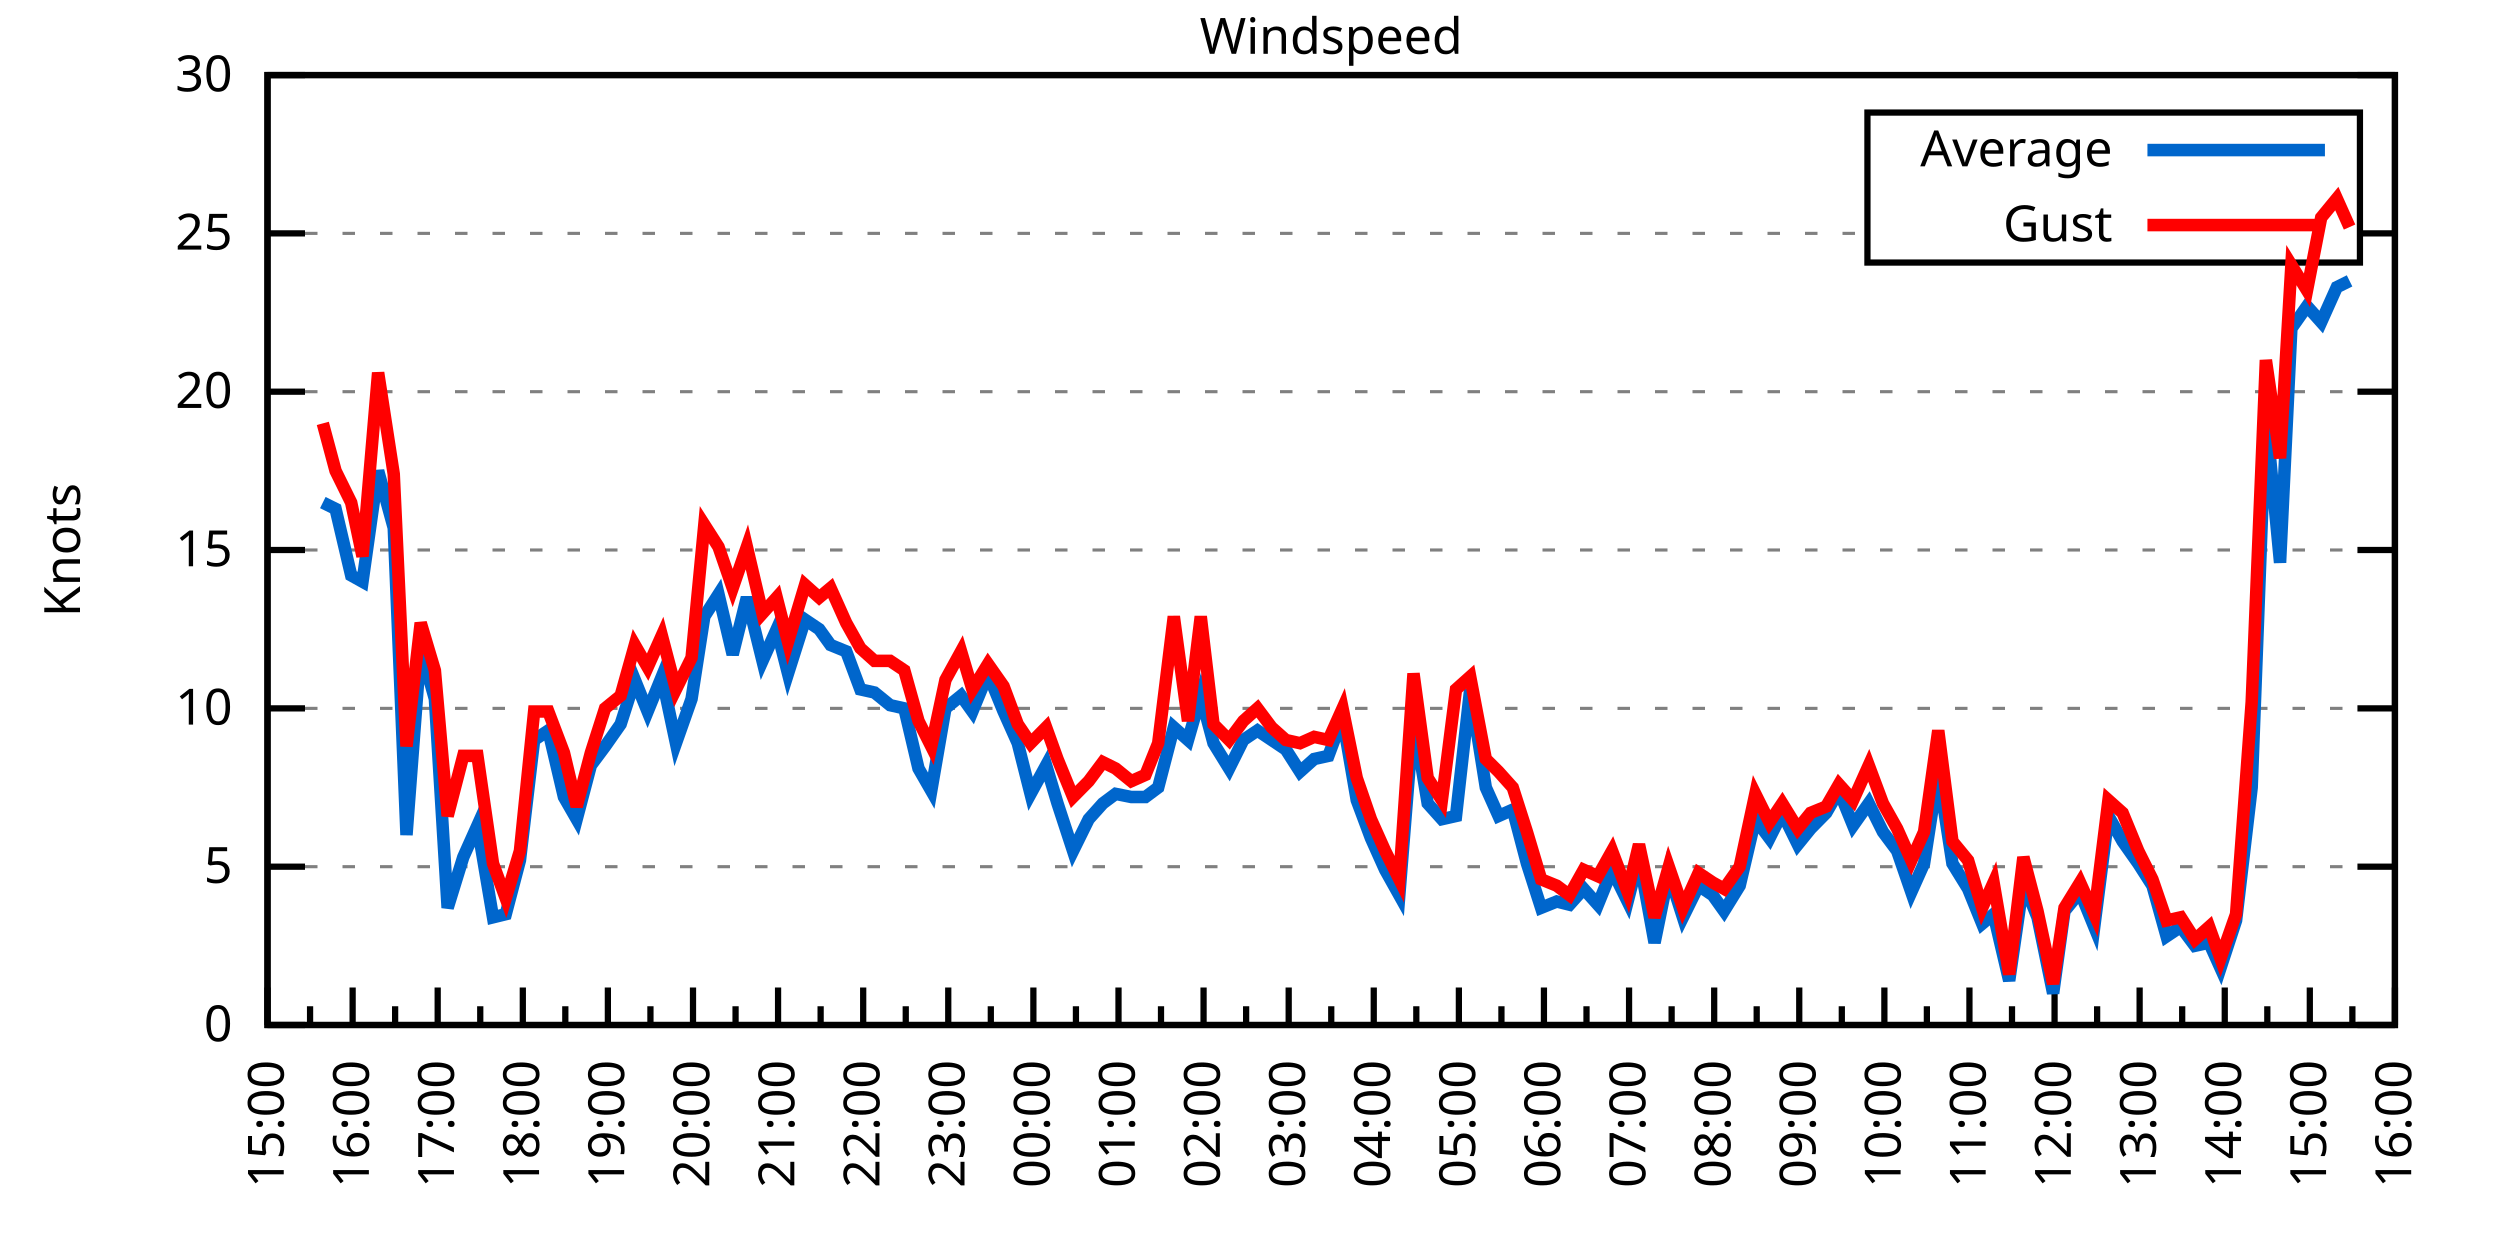
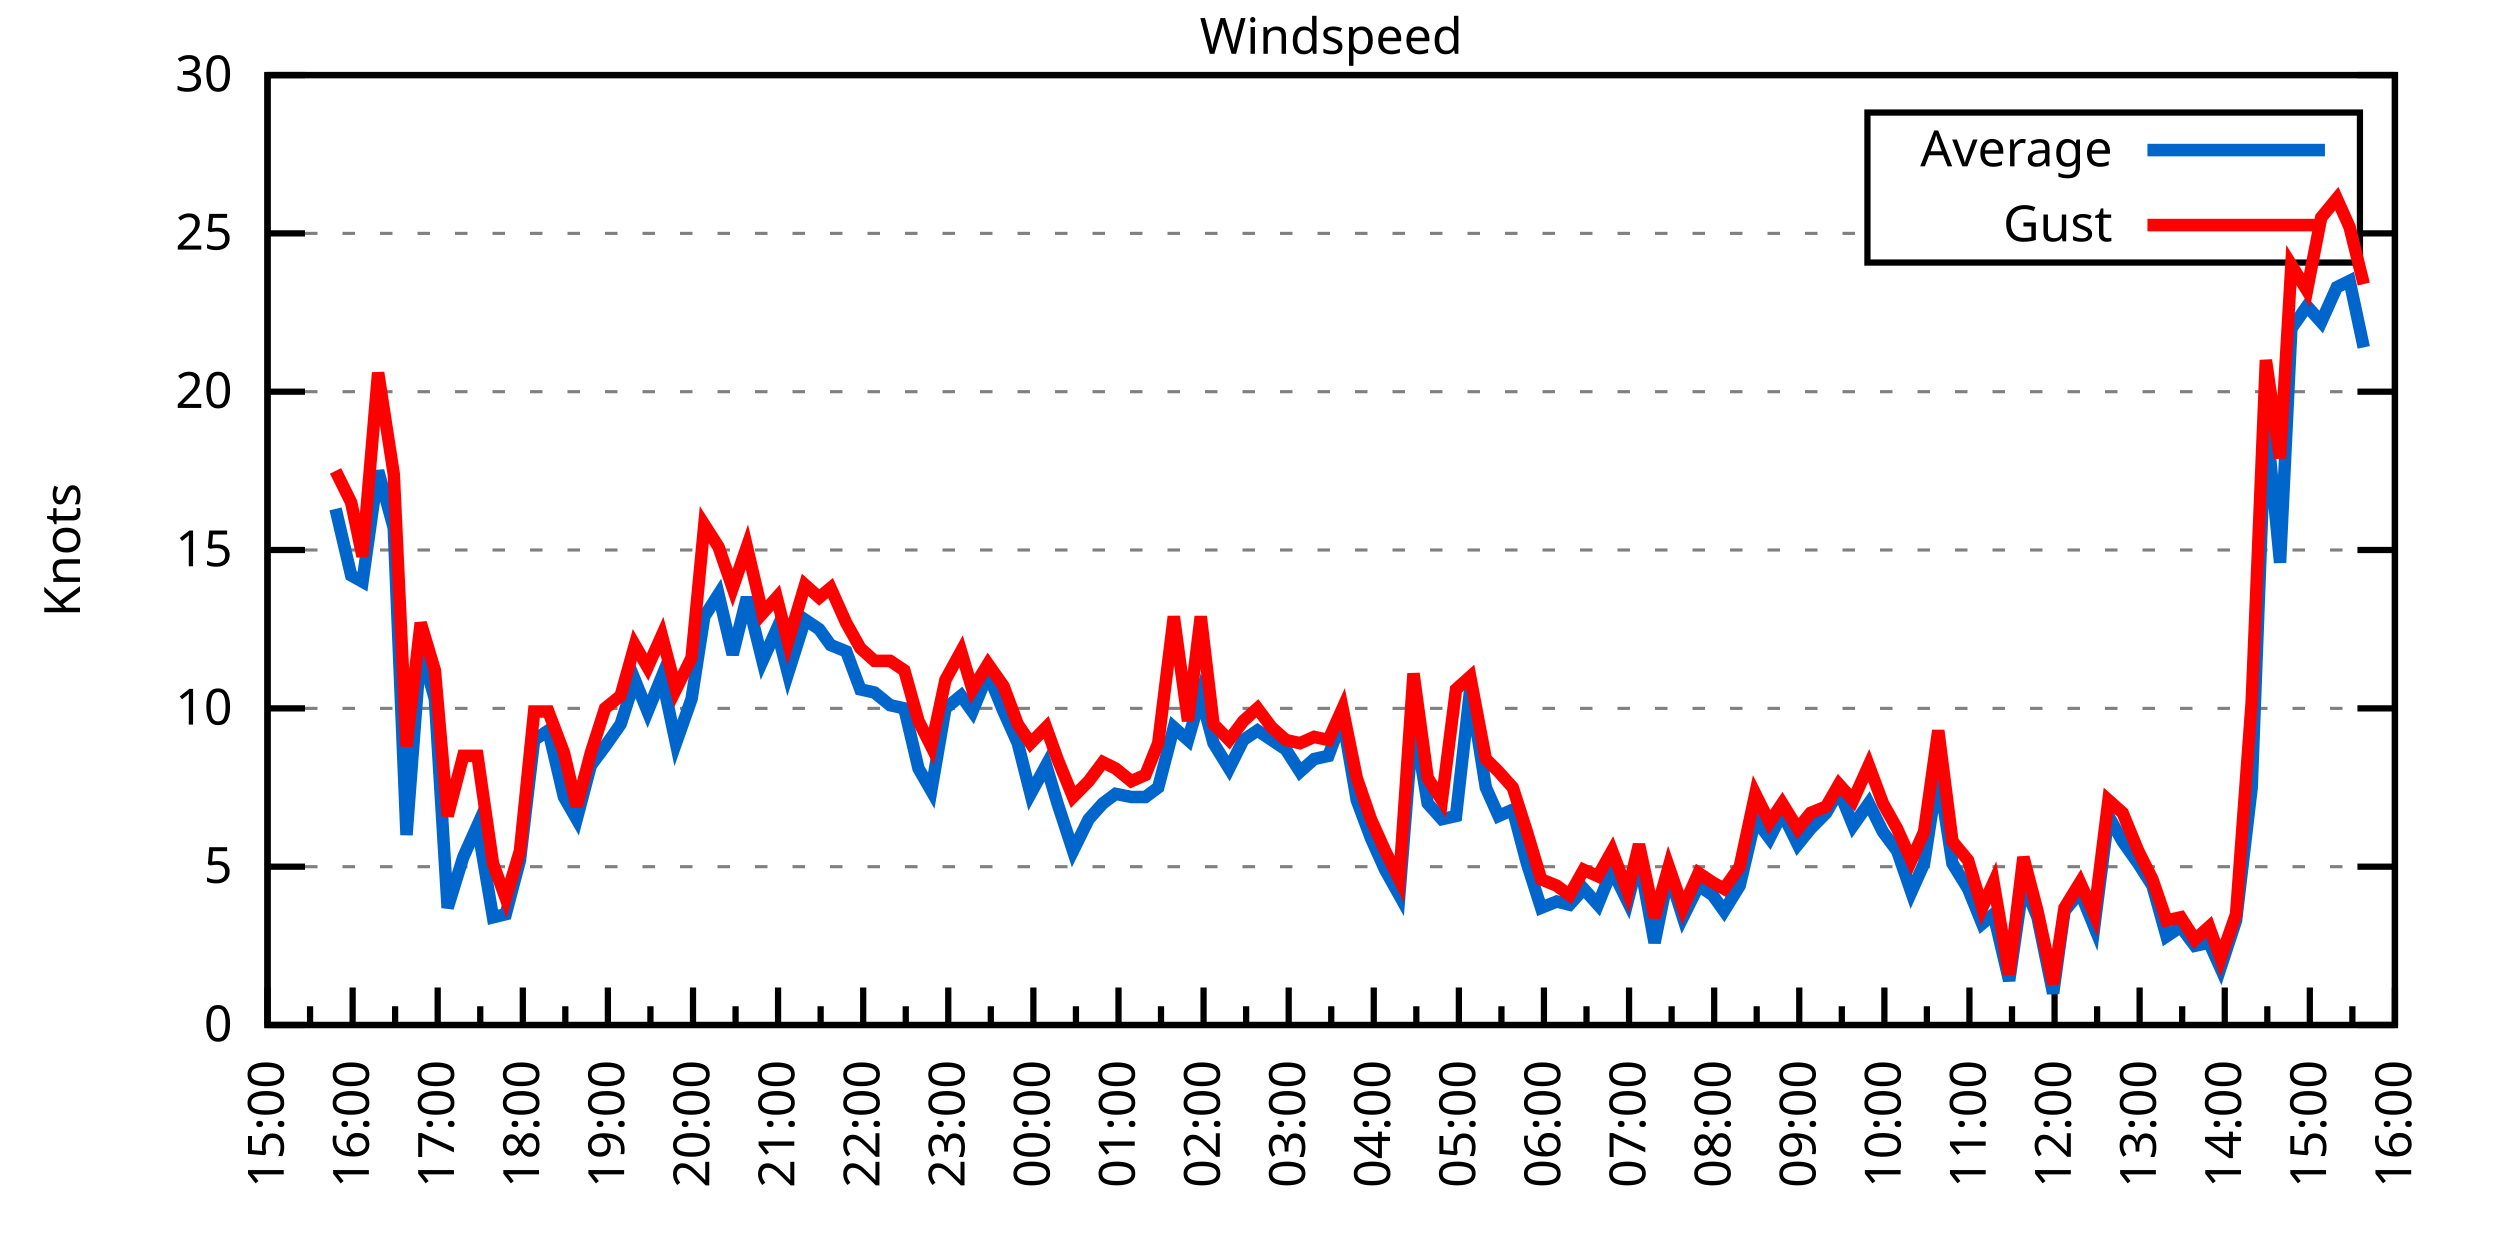
<svg xmlns="http://www.w3.org/2000/svg" xmlns:xlink="http://www.w3.org/1999/xlink" width="400" height="200" viewBox="0 0 400 200">
  <g id="gnuplot_canvas">
    <rect x="0" y="0" width="400" height="200" fill="none" />
    <defs>
      <circle id="gpDot" r="0.5" stroke-width="0.5" stroke="currentColor" />
      <path id="gpPt0" stroke-width="0.333" stroke="currentColor" d="M-1,0 h2 M0,-1 v2" />
      <path id="gpPt1" stroke-width="0.333" stroke="currentColor" d="M-1,-1 L1,1 M1,-1 L-1,1" />
      <path id="gpPt2" stroke-width="0.333" stroke="currentColor" d="M-1,0 L1,0 M0,-1 L0,1 M-1,-1 L1,1 M-1,1 L1,-1" />
      <rect id="gpPt3" stroke-width="0.333" stroke="currentColor" x="-1" y="-1" width="2" height="2" />
      <rect id="gpPt4" stroke-width="0.333" stroke="currentColor" fill="currentColor" x="-1" y="-1" width="2" height="2" />
      <circle id="gpPt5" stroke-width="0.333" stroke="currentColor" cx="0" cy="0" r="1" />
      <use xlink:href="#gpPt5" id="gpPt6" fill="currentColor" stroke="none" />
      <path id="gpPt7" stroke-width="0.333" stroke="currentColor" d="M0,-1.33 L-1.33,0.67 L1.33,0.67 z" />
      <use xlink:href="#gpPt7" id="gpPt8" fill="currentColor" stroke="none" />
      <use xlink:href="#gpPt7" id="gpPt9" stroke="currentColor" transform="rotate(180)" />
      <use xlink:href="#gpPt9" id="gpPt10" fill="currentColor" stroke="none" />
      <use xlink:href="#gpPt3" id="gpPt11" stroke="currentColor" transform="rotate(45)" />
      <use xlink:href="#gpPt11" id="gpPt12" fill="currentColor" stroke="none" />
      <path id="gpPt13" stroke-width="0.333" stroke="currentColor" d="M0,1.330 L1.265,0.411 L0.782,-1.067 L-0.782,-1.076 L-1.265,0.411 z" />
      <use xlink:href="#gpPt13" id="gpPt14" fill="currentColor" stroke="none" />
      <filter id="textbox" filterUnits="objectBoundingBox" x="0" y="0" height="1" width="1">
        <feFlood flood-color="white" flood-opacity="1" result="bgnd" />
        <feComposite in="SourceGraphic" in2="bgnd" operator="atop" />
      </filter>
      <filter id="greybox" filterUnits="objectBoundingBox" x="0" y="0" height="1" width="1">
        <feFlood flood-color="lightgrey" flood-opacity="1" result="grey" />
        <feComposite in="SourceGraphic" in2="grey" operator="atop" />
      </filter>
    </defs>
    <g fill="none" color="white" stroke="currentColor" stroke-width="1.00" stroke-linecap="butt" stroke-linejoin="miter">
</g>
    <g fill="none" color="black" stroke="currentColor" stroke-width="1.00" stroke-linecap="butt" stroke-linejoin="miter">
      <g stroke="none" shape-rendering="crispEdges">
        <polygon fill="rgb(255, 255, 255)" points="42.80,164.00 383.18,164.00 383.18,12.02 42.80,12.02 " />
      </g>
    </g>
    <g fill="none" color="black" stroke="currentColor" stroke-width="1.00" stroke-linecap="butt" stroke-linejoin="miter">
</g>
    <g fill="none" color="black" stroke="black" stroke-width="0.50" stroke-linecap="butt" stroke-linejoin="miter">
</g>
    <g fill="none" color="gray" stroke="currentColor" stroke-width="0.50" stroke-linecap="butt" stroke-linejoin="miter">
      <path stroke="gray" stroke-dasharray="2,4" class="gridline" d="M42.80,164.00 L383.19,164.00  " />
    </g>
    <g fill="none" color="gray" stroke="gray" stroke-width="1.00" stroke-linecap="butt" stroke-linejoin="miter">
</g>
    <g fill="none" color="black" stroke="currentColor" stroke-width="1.00" stroke-linecap="butt" stroke-linejoin="miter">
      <path stroke="black" d="M42.80,164.00 L48.80,164.00 M383.19,164.00 L377.19,164.00  " />
      <g transform="translate(37.20,166.60)" stroke="none" fill="black" font-family="Sans" font-size="8.00" text-anchor="end">
        <text>
          <tspan font-family="Sans"> 0</tspan>
        </text>
      </g>
    </g>
    <g fill="none" color="black" stroke="currentColor" stroke-width="1.00" stroke-linecap="butt" stroke-linejoin="miter">
</g>
    <g fill="none" color="black" stroke="black" stroke-width="0.50" stroke-linecap="butt" stroke-linejoin="miter">
</g>
    <g fill="none" color="gray" stroke="currentColor" stroke-width="0.50" stroke-linecap="butt" stroke-linejoin="miter">
      <path stroke="gray" stroke-dasharray="2,4" class="gridline" d="M42.80,138.67 L383.19,138.67  " />
    </g>
    <g fill="none" color="gray" stroke="gray" stroke-width="1.00" stroke-linecap="butt" stroke-linejoin="miter">
</g>
    <g fill="none" color="black" stroke="currentColor" stroke-width="1.00" stroke-linecap="butt" stroke-linejoin="miter">
      <path stroke="black" d="M42.80,138.67 L48.80,138.67 M383.19,138.67 L377.19,138.67  " />
      <g transform="translate(37.20,141.27)" stroke="none" fill="black" font-family="Sans" font-size="8.00" text-anchor="end">
        <text>
          <tspan font-family="Sans"> 5</tspan>
        </text>
      </g>
    </g>
    <g fill="none" color="black" stroke="currentColor" stroke-width="1.00" stroke-linecap="butt" stroke-linejoin="miter">
</g>
    <g fill="none" color="black" stroke="black" stroke-width="0.50" stroke-linecap="butt" stroke-linejoin="miter">
</g>
    <g fill="none" color="gray" stroke="currentColor" stroke-width="0.50" stroke-linecap="butt" stroke-linejoin="miter">
      <path stroke="gray" stroke-dasharray="2,4" class="gridline" d="M42.80,113.34 L383.19,113.34  " />
    </g>
    <g fill="none" color="gray" stroke="gray" stroke-width="1.00" stroke-linecap="butt" stroke-linejoin="miter">
</g>
    <g fill="none" color="black" stroke="currentColor" stroke-width="1.00" stroke-linecap="butt" stroke-linejoin="miter">
      <path stroke="black" d="M42.80,113.34 L48.80,113.34 M383.19,113.34 L377.19,113.34  " />
      <g transform="translate(37.20,115.94)" stroke="none" fill="black" font-family="Sans" font-size="8.00" text-anchor="end">
        <text>
          <tspan font-family="Sans"> 10</tspan>
        </text>
      </g>
    </g>
    <g fill="none" color="black" stroke="currentColor" stroke-width="1.00" stroke-linecap="butt" stroke-linejoin="miter">
</g>
    <g fill="none" color="black" stroke="black" stroke-width="0.50" stroke-linecap="butt" stroke-linejoin="miter">
</g>
    <g fill="none" color="gray" stroke="currentColor" stroke-width="0.50" stroke-linecap="butt" stroke-linejoin="miter">
      <path stroke="gray" stroke-dasharray="2,4" class="gridline" d="M42.80,88.00 L383.19,88.00  " />
    </g>
    <g fill="none" color="gray" stroke="gray" stroke-width="1.00" stroke-linecap="butt" stroke-linejoin="miter">
</g>
    <g fill="none" color="black" stroke="currentColor" stroke-width="1.00" stroke-linecap="butt" stroke-linejoin="miter">
      <path stroke="black" d="M42.80,88.00 L48.80,88.00 M383.19,88.00 L377.19,88.00  " />
      <g transform="translate(37.20,90.60)" stroke="none" fill="black" font-family="Sans" font-size="8.00" text-anchor="end">
        <text>
          <tspan font-family="Sans"> 15</tspan>
        </text>
      </g>
    </g>
    <g fill="none" color="black" stroke="currentColor" stroke-width="1.00" stroke-linecap="butt" stroke-linejoin="miter">
</g>
    <g fill="none" color="black" stroke="black" stroke-width="0.50" stroke-linecap="butt" stroke-linejoin="miter">
</g>
    <g fill="none" color="gray" stroke="currentColor" stroke-width="0.50" stroke-linecap="butt" stroke-linejoin="miter">
      <path stroke="gray" stroke-dasharray="2,4" class="gridline" d="M42.80,62.67 L383.19,62.67  " />
    </g>
    <g fill="none" color="gray" stroke="gray" stroke-width="1.00" stroke-linecap="butt" stroke-linejoin="miter">
</g>
    <g fill="none" color="black" stroke="currentColor" stroke-width="1.00" stroke-linecap="butt" stroke-linejoin="miter">
      <path stroke="black" d="M42.80,62.67 L48.80,62.67 M383.19,62.67 L377.19,62.67  " />
      <g transform="translate(37.20,65.27)" stroke="none" fill="black" font-family="Sans" font-size="8.00" text-anchor="end">
        <text>
          <tspan font-family="Sans"> 20</tspan>
        </text>
      </g>
    </g>
    <g fill="none" color="black" stroke="currentColor" stroke-width="1.00" stroke-linecap="butt" stroke-linejoin="miter">
</g>
    <g fill="none" color="black" stroke="black" stroke-width="0.50" stroke-linecap="butt" stroke-linejoin="miter">
</g>
    <g fill="none" color="gray" stroke="currentColor" stroke-width="0.50" stroke-linecap="butt" stroke-linejoin="miter">
      <path stroke="gray" stroke-dasharray="2,4" class="gridline" d="M42.80,37.34 L298.79,37.34 M377.59,37.34 L383.19,37.34  " />
    </g>
    <g fill="none" color="gray" stroke="gray" stroke-width="1.00" stroke-linecap="butt" stroke-linejoin="miter">
</g>
    <g fill="none" color="black" stroke="currentColor" stroke-width="1.00" stroke-linecap="butt" stroke-linejoin="miter">
      <path stroke="black" d="M42.80,37.34 L48.80,37.34 M383.19,37.34 L377.19,37.34  " />
      <g transform="translate(37.20,39.94)" stroke="none" fill="black" font-family="Sans" font-size="8.00" text-anchor="end">
        <text>
          <tspan font-family="Sans"> 25</tspan>
        </text>
      </g>
    </g>
    <g fill="none" color="black" stroke="currentColor" stroke-width="1.00" stroke-linecap="butt" stroke-linejoin="miter">
</g>
    <g fill="none" color="black" stroke="black" stroke-width="0.50" stroke-linecap="butt" stroke-linejoin="miter">
</g>
    <g fill="none" color="gray" stroke="currentColor" stroke-width="0.50" stroke-linecap="butt" stroke-linejoin="miter">
      <path stroke="gray" stroke-dasharray="2,4" class="gridline" d="M42.80,12.01 L383.19,12.01  " />
    </g>
    <g fill="none" color="gray" stroke="gray" stroke-width="1.00" stroke-linecap="butt" stroke-linejoin="miter">
</g>
    <g fill="none" color="black" stroke="currentColor" stroke-width="1.00" stroke-linecap="butt" stroke-linejoin="miter">
      <path stroke="black" d="M42.80,12.01 L48.80,12.01 M383.19,12.01 L377.19,12.01  " />
      <g transform="translate(37.20,14.61)" stroke="none" fill="black" font-family="Sans" font-size="8.00" text-anchor="end">
        <text>
          <tspan font-family="Sans"> 30</tspan>
        </text>
      </g>
    </g>
    <g fill="none" color="black" stroke="currentColor" stroke-width="1.00" stroke-linecap="butt" stroke-linejoin="miter">
      <path stroke="black" d="M42.80,164.00 L42.80,158.00  " />
      <g transform="translate(45.40,169.60) rotate(270)" stroke="none" fill="black" font-family="Sans" font-size="8.00" text-anchor="end">
        <text>
          <tspan font-family="Sans">15:00</tspan>
        </text>
      </g>
    </g>
    <g fill="none" color="black" stroke="currentColor" stroke-width="1.00" stroke-linecap="butt" stroke-linejoin="miter">
      <path stroke="black" d="M49.61,164.00 L49.61,161.00 M56.42,164.00 L56.42,158.00  " />
      <g transform="translate(59.02,169.60) rotate(270)" stroke="none" fill="black" font-family="Sans" font-size="8.00" text-anchor="end">
        <text>
          <tspan font-family="Sans">16:00</tspan>
        </text>
      </g>
    </g>
    <g fill="none" color="black" stroke="currentColor" stroke-width="1.00" stroke-linecap="butt" stroke-linejoin="miter">
      <path stroke="black" d="M63.22,164.00 L63.22,161.00 M70.03,164.00 L70.03,158.00  " />
      <g transform="translate(72.63,169.60) rotate(270)" stroke="none" fill="black" font-family="Sans" font-size="8.00" text-anchor="end">
        <text>
          <tspan font-family="Sans">17:00</tspan>
        </text>
      </g>
    </g>
    <g fill="none" color="black" stroke="currentColor" stroke-width="1.00" stroke-linecap="butt" stroke-linejoin="miter">
      <path stroke="black" d="M76.84,164.00 L76.84,161.00 M83.65,164.00 L83.65,158.00  " />
      <g transform="translate(86.25,169.60) rotate(270)" stroke="none" fill="black" font-family="Sans" font-size="8.00" text-anchor="end">
        <text>
          <tspan font-family="Sans">18:00</tspan>
        </text>
      </g>
    </g>
    <g fill="none" color="black" stroke="currentColor" stroke-width="1.00" stroke-linecap="butt" stroke-linejoin="miter">
      <path stroke="black" d="M90.45,164.00 L90.45,161.00 M97.26,164.00 L97.26,158.00  " />
      <g transform="translate(99.86,169.60) rotate(270)" stroke="none" fill="black" font-family="Sans" font-size="8.00" text-anchor="end">
        <text>
          <tspan font-family="Sans">19:00</tspan>
        </text>
      </g>
    </g>
    <g fill="none" color="black" stroke="currentColor" stroke-width="1.00" stroke-linecap="butt" stroke-linejoin="miter">
      <path stroke="black" d="M104.07,164.00 L104.07,161.00 M110.88,164.00 L110.88,158.00  " />
      <g transform="translate(113.48,169.60) rotate(270)" stroke="none" fill="black" font-family="Sans" font-size="8.00" text-anchor="end">
        <text>
          <tspan font-family="Sans">20:00</tspan>
        </text>
      </g>
    </g>
    <g fill="none" color="black" stroke="currentColor" stroke-width="1.00" stroke-linecap="butt" stroke-linejoin="miter">
      <path stroke="black" d="M117.69,164.00 L117.69,161.00 M124.49,164.00 L124.49,158.00  " />
      <g transform="translate(127.09,169.60) rotate(270)" stroke="none" fill="black" font-family="Sans" font-size="8.00" text-anchor="end">
        <text>
          <tspan font-family="Sans">21:00</tspan>
        </text>
      </g>
    </g>
    <g fill="none" color="black" stroke="currentColor" stroke-width="1.00" stroke-linecap="butt" stroke-linejoin="miter">
      <path stroke="black" d="M131.30,164.00 L131.30,161.00 M138.11,164.00 L138.11,158.00  " />
      <g transform="translate(140.71,169.60) rotate(270)" stroke="none" fill="black" font-family="Sans" font-size="8.00" text-anchor="end">
        <text>
          <tspan font-family="Sans">22:00</tspan>
        </text>
      </g>
    </g>
    <g fill="none" color="black" stroke="currentColor" stroke-width="1.00" stroke-linecap="butt" stroke-linejoin="miter">
      <path stroke="black" d="M144.92,164.00 L144.92,161.00 M151.72,164.00 L151.72,158.00  " />
      <g transform="translate(154.32,169.60) rotate(270)" stroke="none" fill="black" font-family="Sans" font-size="8.00" text-anchor="end">
        <text>
          <tspan font-family="Sans">23:00</tspan>
        </text>
      </g>
    </g>
    <g fill="none" color="black" stroke="currentColor" stroke-width="1.00" stroke-linecap="butt" stroke-linejoin="miter">
      <path stroke="black" d="M158.53,164.00 L158.53,161.00 M165.34,164.00 L165.34,158.00  " />
      <g transform="translate(167.94,169.60) rotate(270)" stroke="none" fill="black" font-family="Sans" font-size="8.00" text-anchor="end">
        <text>
          <tspan font-family="Sans">00:00</tspan>
        </text>
      </g>
    </g>
    <g fill="none" color="black" stroke="currentColor" stroke-width="1.00" stroke-linecap="butt" stroke-linejoin="miter">
      <path stroke="black" d="M172.15,164.00 L172.15,161.00 M178.96,164.00 L178.96,158.00  " />
      <g transform="translate(181.56,169.60) rotate(270)" stroke="none" fill="black" font-family="Sans" font-size="8.00" text-anchor="end">
        <text>
          <tspan font-family="Sans">01:00</tspan>
        </text>
      </g>
    </g>
    <g fill="none" color="black" stroke="currentColor" stroke-width="1.00" stroke-linecap="butt" stroke-linejoin="miter">
      <path stroke="black" d="M185.76,164.00 L185.76,161.00 M192.57,164.00 L192.57,158.00  " />
      <g transform="translate(195.17,169.60) rotate(270)" stroke="none" fill="black" font-family="Sans" font-size="8.00" text-anchor="end">
        <text>
          <tspan font-family="Sans">02:00</tspan>
        </text>
      </g>
    </g>
    <g fill="none" color="black" stroke="currentColor" stroke-width="1.00" stroke-linecap="butt" stroke-linejoin="miter">
      <path stroke="black" d="M199.38,164.00 L199.38,161.00 M206.19,164.00 L206.19,158.00  " />
      <g transform="translate(208.79,169.60) rotate(270)" stroke="none" fill="black" font-family="Sans" font-size="8.00" text-anchor="end">
        <text>
          <tspan font-family="Sans">03:00</tspan>
        </text>
      </g>
    </g>
    <g fill="none" color="black" stroke="currentColor" stroke-width="1.00" stroke-linecap="butt" stroke-linejoin="miter">
      <path stroke="black" d="M213.00,164.00 L213.00,161.00 M219.80,164.00 L219.80,158.00  " />
      <g transform="translate(222.40,169.60) rotate(270)" stroke="none" fill="black" font-family="Sans" font-size="8.00" text-anchor="end">
        <text>
          <tspan font-family="Sans">04:00</tspan>
        </text>
      </g>
    </g>
    <g fill="none" color="black" stroke="currentColor" stroke-width="1.00" stroke-linecap="butt" stroke-linejoin="miter">
      <path stroke="black" d="M226.61,164.00 L226.61,161.00 M233.42,164.00 L233.42,158.00  " />
      <g transform="translate(236.02,169.60) rotate(270)" stroke="none" fill="black" font-family="Sans" font-size="8.00" text-anchor="end">
        <text>
          <tspan font-family="Sans">05:00</tspan>
        </text>
      </g>
    </g>
    <g fill="none" color="black" stroke="currentColor" stroke-width="1.00" stroke-linecap="butt" stroke-linejoin="miter">
      <path stroke="black" d="M240.23,164.00 L240.23,161.00 M247.03,164.00 L247.03,158.00  " />
      <g transform="translate(249.63,169.60) rotate(270)" stroke="none" fill="black" font-family="Sans" font-size="8.00" text-anchor="end">
        <text>
          <tspan font-family="Sans">06:00</tspan>
        </text>
      </g>
    </g>
    <g fill="none" color="black" stroke="currentColor" stroke-width="1.00" stroke-linecap="butt" stroke-linejoin="miter">
      <path stroke="black" d="M253.84,164.00 L253.84,161.00 M260.65,164.00 L260.65,158.00  " />
      <g transform="translate(263.25,169.60) rotate(270)" stroke="none" fill="black" font-family="Sans" font-size="8.00" text-anchor="end">
        <text>
          <tspan font-family="Sans">07:00</tspan>
        </text>
      </g>
    </g>
    <g fill="none" color="black" stroke="currentColor" stroke-width="1.00" stroke-linecap="butt" stroke-linejoin="miter">
      <path stroke="black" d="M267.46,164.00 L267.46,161.00 M274.27,164.00 L274.27,158.00  " />
      <g transform="translate(276.87,169.60) rotate(270)" stroke="none" fill="black" font-family="Sans" font-size="8.00" text-anchor="end">
        <text>
          <tspan font-family="Sans">08:00</tspan>
        </text>
      </g>
    </g>
    <g fill="none" color="black" stroke="currentColor" stroke-width="1.00" stroke-linecap="butt" stroke-linejoin="miter">
      <path stroke="black" d="M281.07,164.00 L281.07,161.00 M287.88,164.00 L287.88,158.00  " />
      <g transform="translate(290.48,169.60) rotate(270)" stroke="none" fill="black" font-family="Sans" font-size="8.00" text-anchor="end">
        <text>
          <tspan font-family="Sans">09:00</tspan>
        </text>
      </g>
    </g>
    <g fill="none" color="black" stroke="currentColor" stroke-width="1.00" stroke-linecap="butt" stroke-linejoin="miter">
      <path stroke="black" d="M294.69,164.00 L294.69,161.00 M301.50,164.00 L301.50,158.00  " />
      <g transform="translate(304.10,169.60) rotate(270)" stroke="none" fill="black" font-family="Sans" font-size="8.00" text-anchor="end">
        <text>
          <tspan font-family="Sans">10:00</tspan>
        </text>
      </g>
    </g>
    <g fill="none" color="black" stroke="currentColor" stroke-width="1.00" stroke-linecap="butt" stroke-linejoin="miter">
      <path stroke="black" d="M308.30,164.00 L308.30,161.00 M315.11,164.00 L315.11,158.00  " />
      <g transform="translate(317.71,169.60) rotate(270)" stroke="none" fill="black" font-family="Sans" font-size="8.00" text-anchor="end">
        <text>
          <tspan font-family="Sans">11:00</tspan>
        </text>
      </g>
    </g>
    <g fill="none" color="black" stroke="currentColor" stroke-width="1.00" stroke-linecap="butt" stroke-linejoin="miter">
      <path stroke="black" d="M321.92,164.00 L321.92,161.00 M328.73,164.00 L328.73,158.00  " />
      <g transform="translate(331.33,169.60) rotate(270)" stroke="none" fill="black" font-family="Sans" font-size="8.00" text-anchor="end">
        <text>
          <tspan font-family="Sans">12:00</tspan>
        </text>
      </g>
    </g>
    <g fill="none" color="black" stroke="currentColor" stroke-width="1.00" stroke-linecap="butt" stroke-linejoin="miter">
      <path stroke="black" d="M335.54,164.00 L335.54,161.00 M342.34,164.00 L342.34,158.00  " />
      <g transform="translate(344.94,169.60) rotate(270)" stroke="none" fill="black" font-family="Sans" font-size="8.00" text-anchor="end">
        <text>
          <tspan font-family="Sans">13:00</tspan>
        </text>
      </g>
    </g>
    <g fill="none" color="black" stroke="currentColor" stroke-width="1.00" stroke-linecap="butt" stroke-linejoin="miter">
      <path stroke="black" d="M349.15,164.00 L349.15,161.00 M355.96,164.00 L355.96,158.00  " />
      <g transform="translate(358.56,169.60) rotate(270)" stroke="none" fill="black" font-family="Sans" font-size="8.00" text-anchor="end">
        <text>
          <tspan font-family="Sans">14:00</tspan>
        </text>
      </g>
    </g>
    <g fill="none" color="black" stroke="currentColor" stroke-width="1.00" stroke-linecap="butt" stroke-linejoin="miter">
      <path stroke="black" d="M362.77,164.00 L362.77,161.00 M369.57,164.00 L369.57,158.00  " />
      <g transform="translate(372.17,169.60) rotate(270)" stroke="none" fill="black" font-family="Sans" font-size="8.00" text-anchor="end">
        <text>
          <tspan font-family="Sans">15:00</tspan>
        </text>
      </g>
    </g>
    <g fill="none" color="black" stroke="currentColor" stroke-width="1.00" stroke-linecap="butt" stroke-linejoin="miter">
      <path stroke="black" d="M376.38,164.00 L376.38,161.00 M383.19,164.00 L383.19,158.00  " />
      <g transform="translate(385.79,169.60) rotate(270)" stroke="none" fill="black" font-family="Sans" font-size="8.00" text-anchor="end">
        <text>
          <tspan font-family="Sans">16:00</tspan>
        </text>
      </g>
    </g>
    <g fill="none" color="black" stroke="currentColor" stroke-width="1.00" stroke-linecap="butt" stroke-linejoin="miter">
</g>
    <g fill="none" color="black" stroke="currentColor" stroke-width="1.00" stroke-linecap="butt" stroke-linejoin="miter">
      <path stroke="black" d="M42.80,12.01 L42.80,164.00 L383.19,164.00 L383.19,12.01 L42.80,12.01 Z  " />
    </g>
    <g fill="none" color="black" stroke="currentColor" stroke-width="1.00" stroke-linecap="butt" stroke-linejoin="miter">
      <g transform="translate(12.80,88.01) rotate(270)" stroke="none" fill="black" font-family="Sans" font-size="8.00" text-anchor="middle">
        <text>
          <tspan font-family="Sans">Knots</tspan>
        </text>
      </g>
    </g>
    <g fill="none" color="black" stroke="currentColor" stroke-width="1.00" stroke-linecap="butt" stroke-linejoin="miter">
</g>
    <g fill="none" color="black" stroke="currentColor" stroke-width="1.00" stroke-linecap="butt" stroke-linejoin="miter">
      <path stroke="black" d="M298.79,42.01 L298.79,18.01 L377.59,18.01 L377.59,42.01 L298.79,42.01 Z  " />
    </g>
    <g id="Windspeed_plot_1">
      <g fill="none" color="white" stroke="black" stroke-width="2.00" stroke-linecap="butt" stroke-linejoin="miter">
</g>
      <g fill="none" color="black" stroke="currentColor" stroke-width="2.00" stroke-linecap="butt" stroke-linejoin="miter">
        <g transform="translate(337.99,26.61)" stroke="none" fill="black" font-family="Sans" font-size="8.00" text-anchor="end">
          <text>
            <tspan font-family="Sans">Average</tspan>
          </text>
        </g>
      </g>
      <g fill="none" color="black" stroke="currentColor" stroke-width="2.00" stroke-linecap="butt" stroke-linejoin="miter">
-         <path stroke="rgb(  0, 102, 204)" d="M343.59,24.01 L371.99,24.01 M51.65,80.41 L53.69,81.42 L56.19,92.06 L58.00,93.07 L60.50,75.34 L63.00,84.46   L65.04,133.60 L67.31,103.71 L69.58,111.82 L71.62,145.25 L74.12,137.15 L76.39,132.08 L78.88,146.77 L80.92,146.27   L83.19,137.66 L85.46,118.40 L87.73,116.88 L90.23,127.52 L92.27,131.07 L94.54,122.46 L96.81,119.42 L99.30,115.87   L101.57,108.78 L103.62,113.84 L105.89,108.27 L108.15,118.91 L110.65,111.82 L112.69,98.64 L114.96,95.10 L117.23,104.72   L119.50,95.60 L122.00,105.74 L124.27,100.67 L126.08,107.76 L128.81,99.15 L131.07,100.67 L132.89,103.20 L135.39,104.22   L137.66,110.30 L139.92,110.80 L142.42,112.83 L144.69,113.34 L146.96,122.96 L149.00,126.51 L151.27,113.34 L153.77,111.31   L155.58,113.84 L158.08,107.76 L160.57,113.84 L162.84,118.91 L164.89,127.02 L167.38,122.46 L169.20,128.54 L171.69,136.14   L174.19,131.07 L176.46,128.54 L178.50,127.02 L181.00,127.52 L183.27,127.52 L185.31,126.00 L187.81,116.38 L190.08,118.40   L192.12,111.31 L194.16,118.91 L196.66,122.96 L198.93,118.40 L201.19,116.88 L203.46,118.40 L205.73,119.92 L208.00,123.47   L210.27,121.44 L212.54,120.94 L214.81,114.86 L217.08,128.03 L219.35,134.11 L221.62,139.17 L223.89,143.23 L226.16,114.86   L228.43,128.54 L230.70,131.07 L232.96,130.56 L235.23,110.30 L237.73,126.00 L239.77,130.56 L242.04,129.55 L244.31,138.16   L246.58,145.25 L249.08,144.24 L251.12,144.75 L253.39,142.21 L255.66,144.75 L257.93,139.17 L260.42,144.24 L262.24,137.15   L264.73,150.83 L267.00,139.68 L269.27,146.77 L271.77,141.71 L274.04,143.23 L275.85,145.76 L278.35,141.71 L280.85,131.07   L283.12,134.11 L285.16,130.06 L287.65,135.12 L289.70,132.59 L292.19,130.06 L294.23,126.51 L296.50,132.08 L299.00,128.54   L301.27,133.10 L303.54,136.14 L305.81,142.72 L307.85,138.16 L310.12,123.47 L312.39,138.16 L314.89,142.21 L317.15,147.79   L318.97,146.27 L321.47,156.91 L323.74,141.20 L326.00,146.77 L328.50,158.93 L330.32,145.76 L332.81,142.72 L335.08,148.29   L337.35,130.56 L339.62,134.62 L342.12,138.16 L344.39,141.71 L346.65,149.81 L348.92,148.29 L351.19,151.33 L353.46,150.83   L355.28,154.88 L357.77,147.28 L360.27,126.00 L362.54,66.22 L364.81,90.03 L366.62,52.54 L369.12,48.99 L371.39,51.53   L373.89,45.95 L375.93,44.94  " />
+         <path stroke="rgb(  0, 102, 204)" d="M343.59,24.01 L371.99,24.01 M53.69,81.42 L56.19,92.06 L58.00,93.07 L60.50,75.34 L63.00,84.46 L65.04,133.60   L67.31,103.71 L69.58,111.82 L71.62,145.25 L74.12,137.15 L76.39,132.08 L78.88,146.77 L80.92,146.27 L83.19,137.66   L85.46,118.40 L87.73,116.88 L90.23,127.52 L92.27,131.07 L94.54,122.46 L96.81,119.42 L99.30,115.87 L101.57,108.78   L103.62,113.84 L105.89,108.27 L108.15,118.91 L110.65,111.82 L112.69,98.64 L114.96,95.10 L117.23,104.72 L119.50,95.60   L122.00,105.74 L124.27,100.67 L126.08,107.76 L128.81,99.15 L131.07,100.67 L132.89,103.20 L135.39,104.22 L137.66,110.30   L139.92,110.80 L142.42,112.83 L144.69,113.34 L146.96,122.96 L149.00,126.51 L151.27,113.34 L153.77,111.31 L155.58,113.84   L158.08,107.76 L160.57,113.84 L162.84,118.91 L164.89,127.02 L167.38,122.46 L169.20,128.54 L171.69,136.14 L174.19,131.07   L176.46,128.54 L178.50,127.02 L181.00,127.52 L183.27,127.52 L185.31,126.00 L187.81,116.38 L190.08,118.40 L192.12,111.31   L194.16,118.91 L196.66,122.96 L198.93,118.40 L201.19,116.88 L203.46,118.40 L205.73,119.92 L208.00,123.47 L210.27,121.44   L212.54,120.94 L214.81,114.86 L217.08,128.03 L219.35,134.11 L221.62,139.17 L223.89,143.23 L226.16,114.86 L228.43,128.54   L230.70,131.07 L232.96,130.56 L235.23,110.30 L237.73,126.00 L239.77,130.56 L242.04,129.55 L244.31,138.16 L246.58,145.25   L249.08,144.24 L251.12,144.75 L253.39,142.21 L255.66,144.75 L257.93,139.17 L260.42,144.24 L262.24,137.15 L264.73,150.83   L267.00,139.68 L269.27,146.77 L271.77,141.71 L274.04,143.23 L275.85,145.76 L278.35,141.71 L280.85,131.07 L283.12,134.11   L285.16,130.06 L287.65,135.12 L289.70,132.59 L292.19,130.06 L294.23,126.51 L296.50,132.08 L299.00,128.54 L301.27,133.10   L303.54,136.14 L305.81,142.72 L307.85,138.16 L310.12,123.47 L312.39,138.16 L314.89,142.21 L317.15,147.79 L318.97,146.27   L321.47,156.91 L323.74,141.20 L326.00,146.77 L328.50,158.93 L330.32,145.76 L332.81,142.72 L335.08,148.29 L337.35,130.56   L339.62,134.62 L342.12,138.16 L344.39,141.71 L346.65,149.81 L348.92,148.29 L351.19,151.33 L353.46,150.83 L355.28,154.88   L357.77,147.28 L360.27,126.00 L362.54,66.22 L364.81,90.03 L366.62,52.54 L369.12,48.99 L371.39,51.53 L373.89,45.95   L375.93,44.94 L378.20,55.58  " />
      </g>
    </g>
    <g id="Windspeed_plot_2">
      <g fill="none" color="black" stroke="currentColor" stroke-width="2.00" stroke-linecap="butt" stroke-linejoin="miter">
        <g transform="translate(337.99,38.61)" stroke="none" fill="black" font-family="Sans" font-size="8.00" text-anchor="end">
          <text>
            <tspan font-family="Sans">Gust</tspan>
          </text>
        </g>
      </g>
      <g fill="none" color="black" stroke="currentColor" stroke-width="2.00" stroke-linecap="butt" stroke-linejoin="miter">
-         <path stroke="rgb(255,   0,   0)" d="M343.59,36.01 L371.99,36.01 M51.65,67.74 L53.69,75.34 L56.19,80.41 L58.00,89.02 L60.50,59.63 L63.00,75.85   L65.04,119.42 L67.31,99.66 L69.58,107.26 L71.62,130.56 L74.12,120.94 L76.39,120.94 L78.88,138.16 L80.92,143.73   L83.19,136.14 L85.46,113.84 L87.73,113.84 L90.23,120.43 L92.27,129.04 L94.54,120.43 L96.81,113.34 L99.30,111.31   L101.57,103.20 L103.62,106.75 L105.89,101.68 L108.15,110.30 L110.65,105.23 L112.69,83.95 L114.96,87.50 L117.23,94.08   L119.50,87.50 L122.00,98.14 L124.27,95.60 L126.08,102.70 L128.81,93.58 L131.07,95.60 L132.89,94.08 L135.39,99.66   L137.66,103.71 L139.92,105.74 L142.42,105.74 L144.69,107.26 L146.96,115.36 L149.00,119.42 L151.27,108.78 L153.77,104.22   L155.58,110.30 L158.08,106.24 L160.57,109.79 L162.84,115.87 L164.89,118.91 L167.38,116.38 L169.20,121.44 L171.69,127.52   L174.19,124.99 L176.46,121.95 L178.50,122.96 L181.00,124.99 L183.27,123.98 L185.31,118.91 L187.81,98.64 L190.08,115.36   L192.12,98.64 L194.16,115.87 L196.66,118.40 L198.93,115.36 L201.19,113.34 L203.46,116.38 L205.73,118.40 L208.00,118.91   L210.27,117.90 L212.54,118.40 L214.81,113.34 L217.08,124.48 L219.35,131.07 L221.62,136.14 L223.89,140.69 L226.16,107.76   L228.43,124.48 L230.70,128.03 L232.96,110.30 L235.23,108.27 L237.73,121.44 L239.77,123.47 L242.04,126.00 L244.31,133.10   L246.58,140.69 L249.08,141.71 L251.12,143.23 L253.39,139.17 L255.66,140.19 L257.93,136.14 L260.42,142.72 L262.24,135.12   L264.73,146.77 L267.00,138.67 L269.27,145.25 L271.77,139.68 L274.04,141.20 L275.85,142.21 L278.35,138.67 L280.85,127.02   L283.12,131.58 L285.16,128.54 L287.65,132.59 L289.70,130.06 L292.19,129.04 L294.23,125.50 L296.50,128.03 L299.00,122.46   L301.27,128.54 L303.54,132.59 L305.81,137.66 L307.85,133.10 L310.12,116.88 L312.39,134.62 L314.89,137.66 L317.15,145.25   L318.97,141.20 L321.47,155.89 L323.74,137.15 L326.00,145.76 L328.50,157.41 L330.32,145.25 L332.81,141.20 L335.08,146.27   L337.35,128.03 L339.62,130.06 L342.12,136.14 L344.39,140.69 L346.65,147.28 L348.92,146.77 L351.19,150.32 L353.46,148.29   L355.28,153.36 L357.77,146.27 L360.27,112.32 L362.54,57.61 L364.81,73.31 L366.62,42.41 L369.12,46.46 L371.39,34.81   L373.89,31.77 L375.93,36.33  " />
+         <path stroke="rgb(255,   0,   0)" d="M343.59,36.01 L371.99,36.01 M53.69,75.34 L56.19,80.41 L58.00,89.02 L60.50,59.63 L63.00,75.85 L65.04,119.42   L67.31,99.66 L69.58,107.26 L71.62,130.56 L74.12,120.94 L76.39,120.94 L78.88,138.16 L80.92,143.73 L83.19,136.14   L85.46,113.84 L87.73,113.84 L90.23,120.43 L92.27,129.04 L94.54,120.43 L96.81,113.34 L99.30,111.31 L101.57,103.20   L103.62,106.75 L105.89,101.68 L108.15,110.30 L110.65,105.23 L112.69,83.95 L114.96,87.50 L117.23,94.08 L119.50,87.50   L122.00,98.14 L124.27,95.60 L126.08,102.70 L128.81,93.58 L131.07,95.60 L132.89,94.08 L135.39,99.66 L137.66,103.71   L139.92,105.74 L142.42,105.74 L144.69,107.26 L146.96,115.36 L149.00,119.42 L151.27,108.78 L153.77,104.22 L155.58,110.30   L158.08,106.24 L160.57,109.79 L162.84,115.87 L164.89,118.91 L167.38,116.38 L169.20,121.44 L171.69,127.52 L174.19,124.99   L176.46,121.95 L178.50,122.96 L181.00,124.99 L183.27,123.98 L185.31,118.91 L187.81,98.64 L190.08,115.36 L192.12,98.64   L194.16,115.87 L196.66,118.40 L198.93,115.36 L201.19,113.34 L203.46,116.38 L205.73,118.40 L208.00,118.91 L210.27,117.90   L212.54,118.40 L214.81,113.34 L217.08,124.48 L219.35,131.07 L221.62,136.14 L223.89,140.69 L226.16,107.76 L228.43,124.48   L230.70,128.03 L232.96,110.30 L235.23,108.27 L237.73,121.44 L239.77,123.47 L242.04,126.00 L244.31,133.10 L246.58,140.69   L249.08,141.71 L251.12,143.23 L253.39,139.17 L255.66,140.19 L257.93,136.14 L260.42,142.72 L262.24,135.12 L264.73,146.77   L267.00,138.67 L269.27,145.25 L271.77,139.68 L274.04,141.20 L275.85,142.21 L278.35,138.67 L280.85,127.02 L283.12,131.58   L285.16,128.54 L287.65,132.59 L289.70,130.06 L292.19,129.04 L294.23,125.50 L296.50,128.03 L299.00,122.46 L301.27,128.54   L303.54,132.59 L305.81,137.66 L307.85,133.10 L310.12,116.88 L312.39,134.62 L314.89,137.66 L317.15,145.25 L318.97,141.20   L321.47,155.89 L323.74,137.15 L326.00,145.76 L328.50,157.41 L330.32,145.25 L332.81,141.20 L335.08,146.27 L337.35,128.03   L339.62,130.06 L342.12,136.14 L344.39,140.69 L346.65,147.28 L348.92,146.77 L351.19,150.32 L353.46,148.29 L355.28,153.36   L357.77,146.27 L360.27,112.32 L362.54,57.61 L364.81,73.31 L366.62,42.41 L369.12,46.46 L371.39,34.81 L373.89,31.77   L375.93,36.33 L378.20,45.45  " />
      </g>
    </g>
    <g fill="none" color="black" stroke="currentColor" stroke-width="2.00" stroke-linecap="butt" stroke-linejoin="miter">
</g>
    <g fill="none" color="black" stroke="black" stroke-width="1.00" stroke-linecap="butt" stroke-linejoin="miter">
</g>
    <g fill="none" color="black" stroke="currentColor" stroke-width="1.00" stroke-linecap="butt" stroke-linejoin="miter">
      <path stroke="black" d="M42.80,12.01 L42.80,164.00 L383.19,164.00 L383.19,12.01 L42.80,12.01 Z  " />
    </g>
    <g fill="none" color="black" stroke="currentColor" stroke-width="1.00" stroke-linecap="butt" stroke-linejoin="miter">
      <g transform="translate(212.99,8.61)" stroke="none" fill="black" font-family="Sans" font-size="8.00" text-anchor="middle">
        <text>
          <tspan font-family="Sans">Windspeed</tspan>
        </text>
      </g>
    </g>
    <g fill="none" color="black" stroke="currentColor" stroke-width="1.00" stroke-linecap="butt" stroke-linejoin="miter">
</g>
  </g>
</svg>
